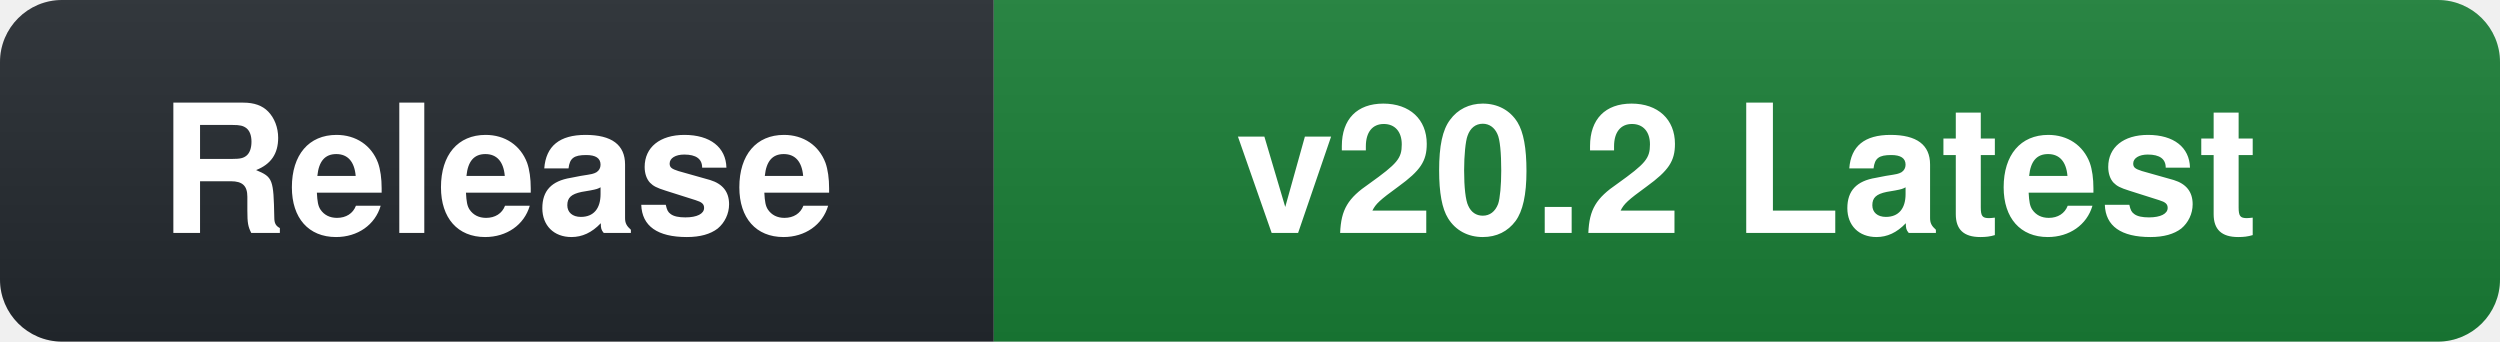
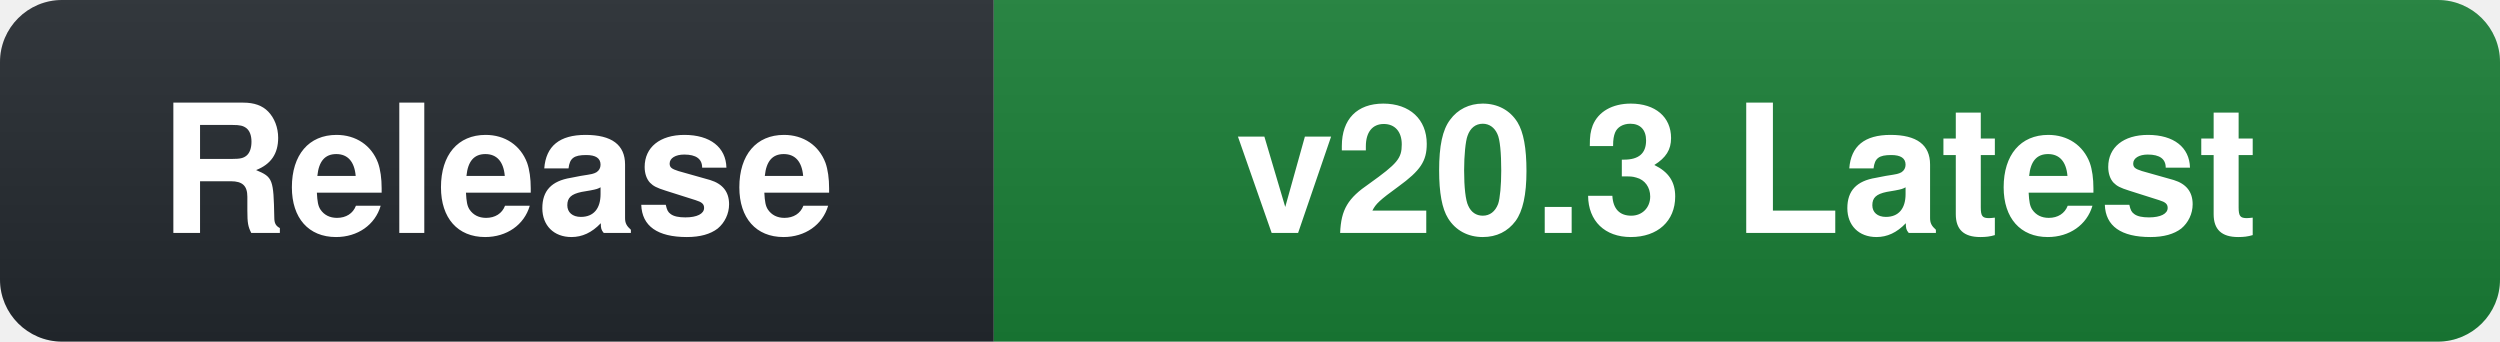
- <svg xmlns="http://www.w3.org/2000/svg" width="161" height="22" role="img" aria-label="Release: v20.2 Latest">
+ <svg xmlns="http://www.w3.org/2000/svg" width="161" height="22" role="img" aria-label="Release: v20.3 Latest">
  <linearGradient id="s" x2="0" y2="100%">
    <stop offset="0" stop-color="#bbb" stop-opacity=".1" />
    <stop offset="1" stop-opacity=".1" />
  </linearGradient>
  <clipPath id="r">
    <rect width="161" height="22" rx="4" fill="#fff" />
  </clipPath>
  <g clip-path="url(#r)">
    <rect width="64" height="22" fill="#24292f" />
    <rect x="64" width="97" height="22" fill="#1a7f37" />
    <rect width="161" height="22" fill="url(#s)" />
  </g>
  <g fill="#fff" text-anchor="middle" font-family="-apple-system,BlinkMacSystemFont,'Segoe UI',Helvetica,Arial,sans-serif" font-size="11.5" font-weight="600">
    <text x="32.0" y="15">Release</text>
-     <text x="112.5" y="15">v20.2 Latest</text>
+     <text x="112.5" y="15">v20.3 Latest</text>
  </g>
</svg>
